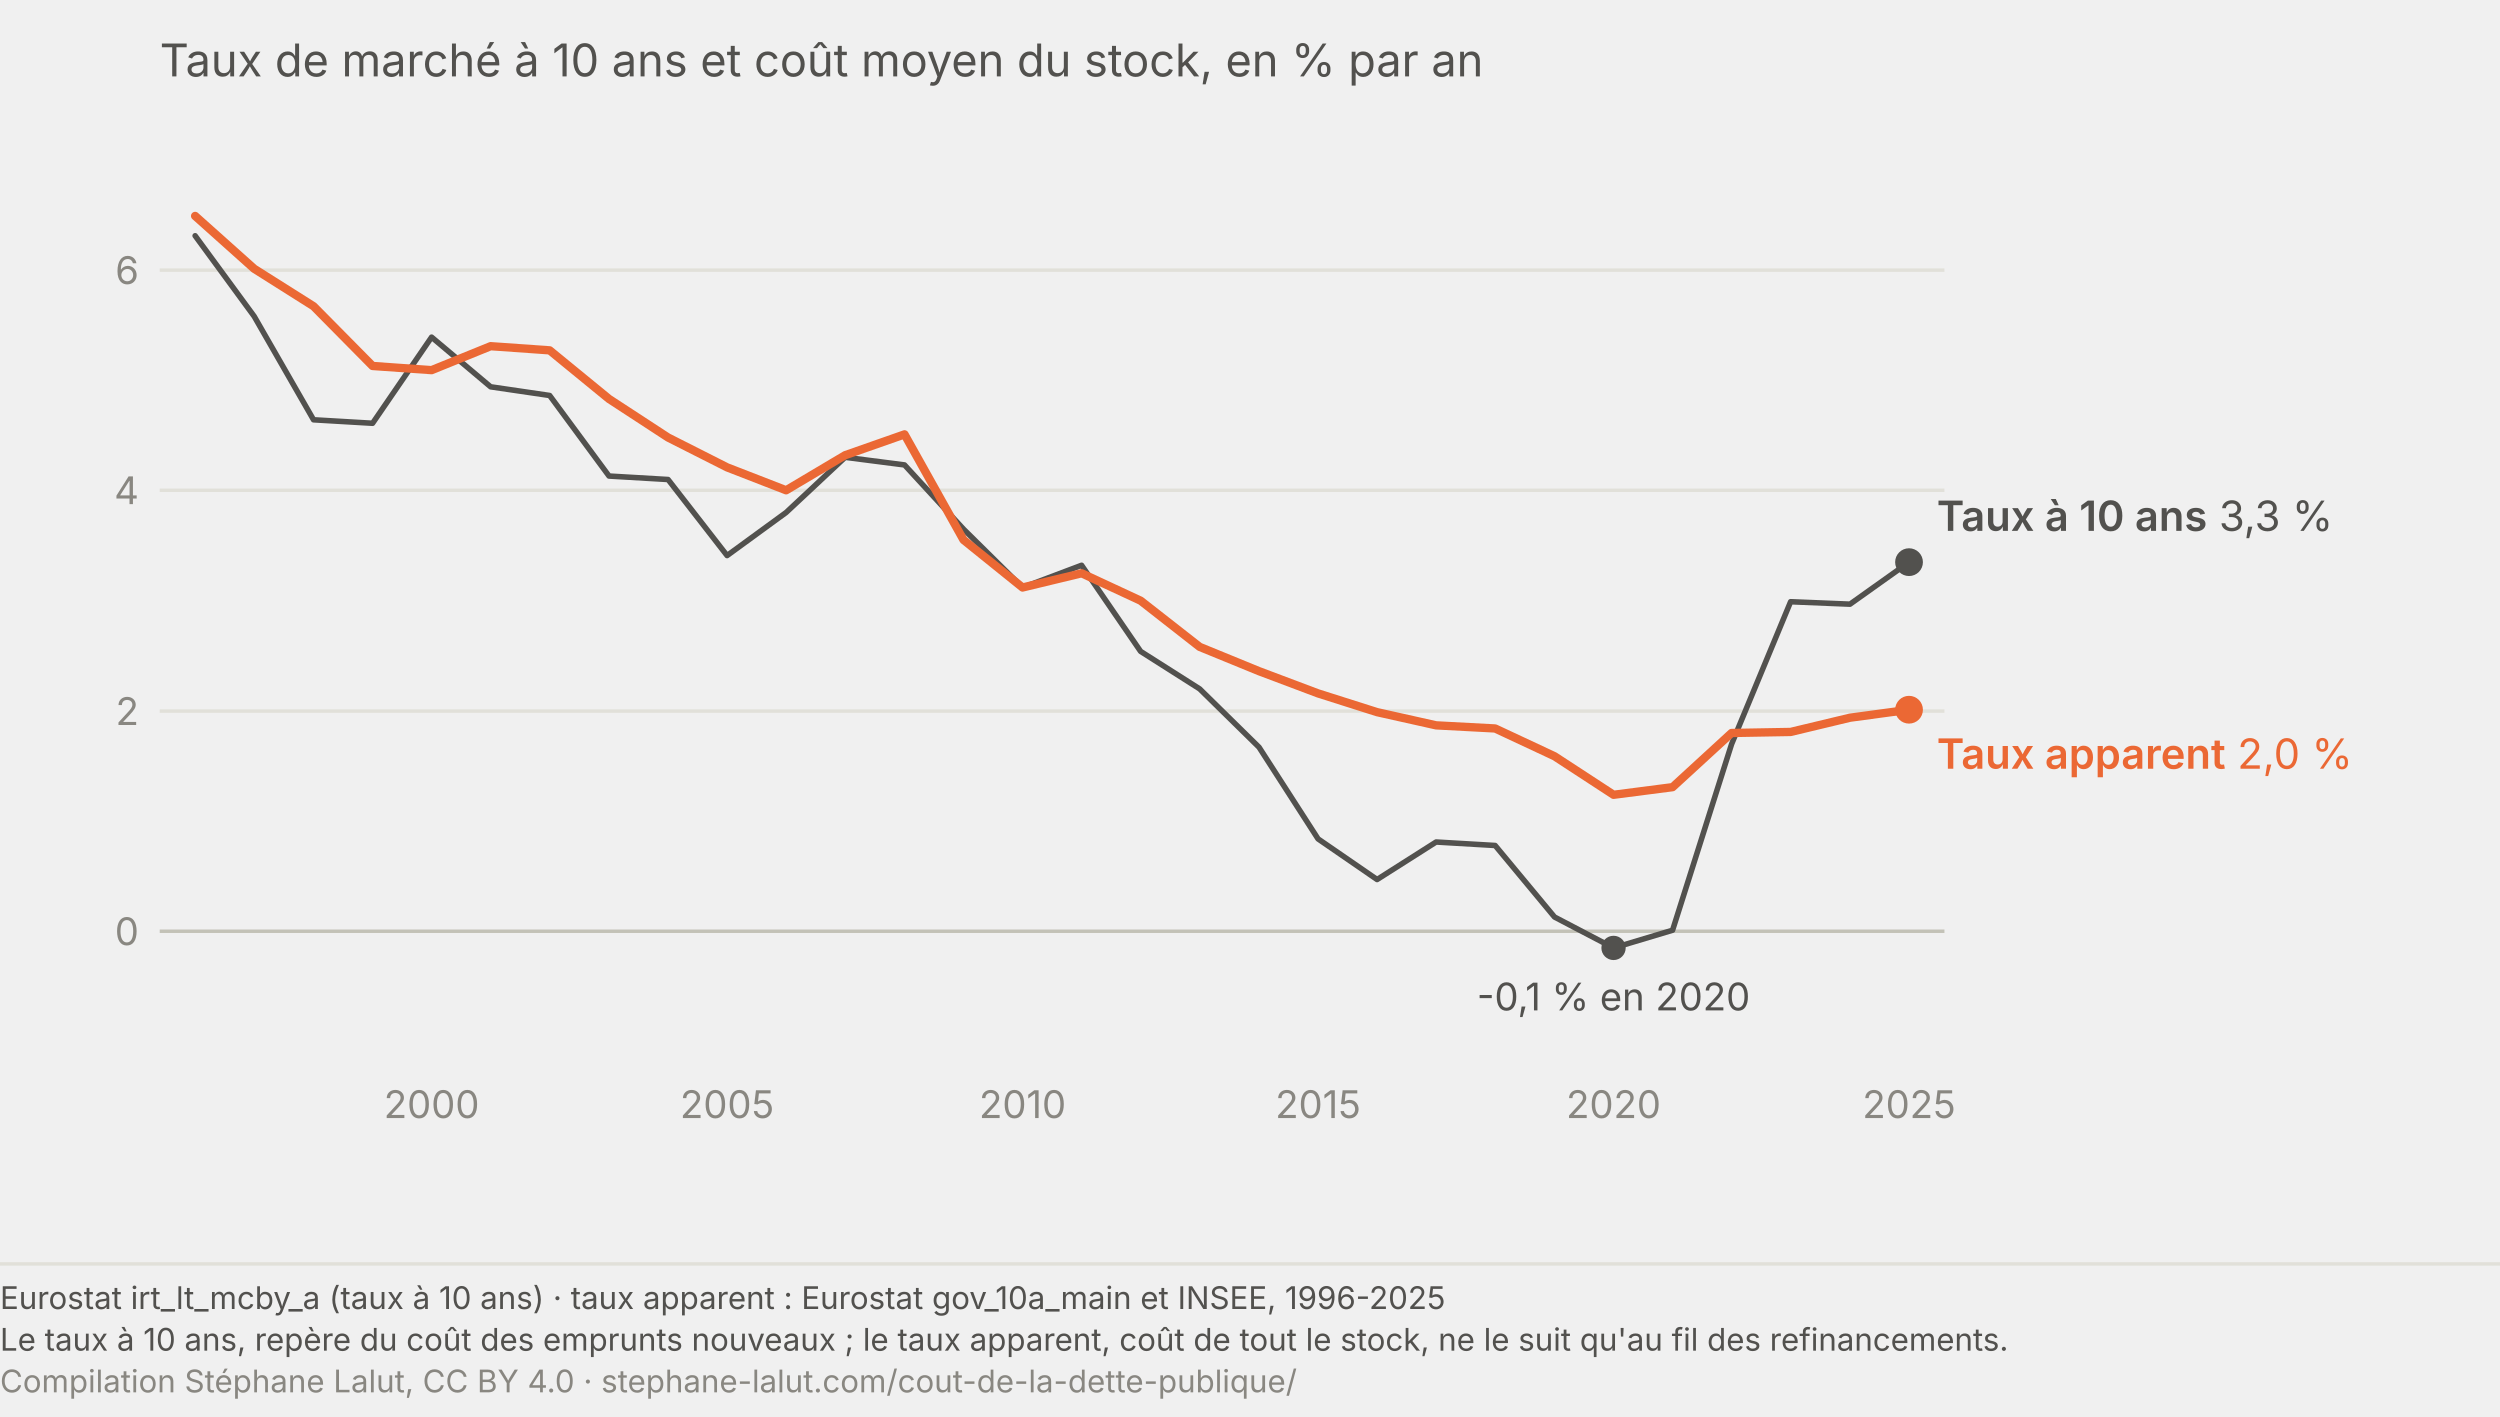
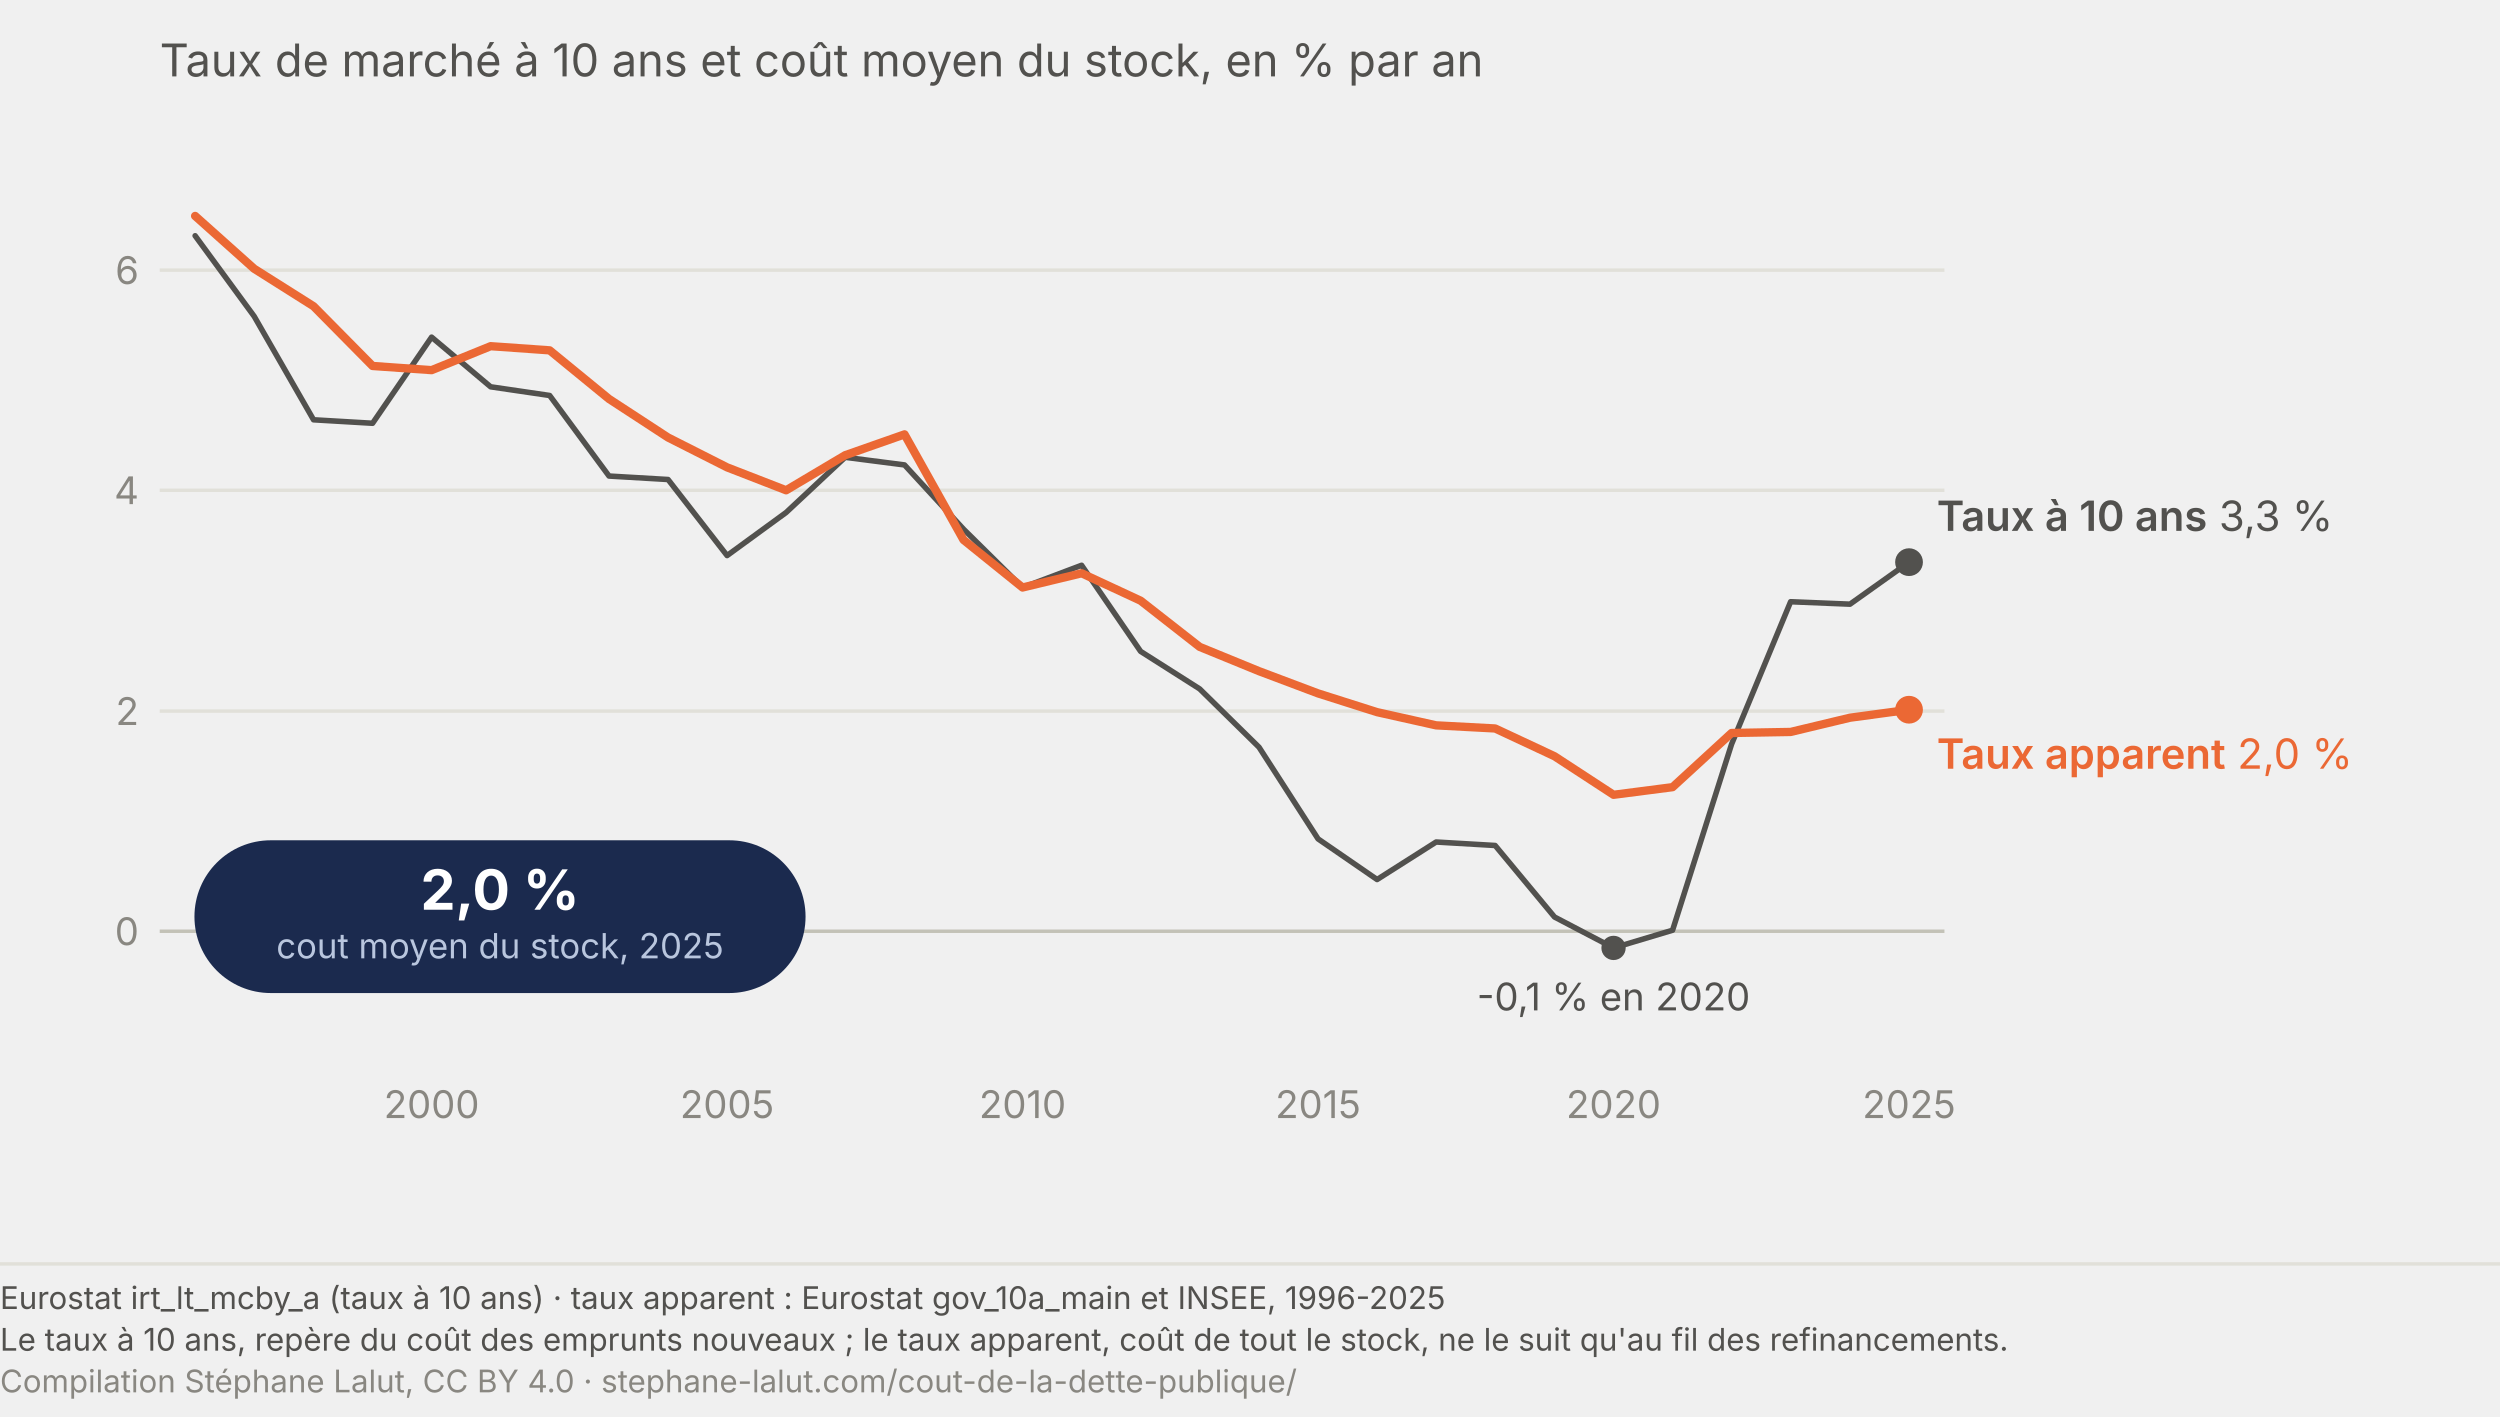
<svg xmlns="http://www.w3.org/2000/svg" viewBox="0 0 720 408" role="img" aria-labelledby="tm-t tm-d" font-family="system-ui, -apple-system, Segoe UI, sans-serif">
  <text x="46" y="22" font-size="13" fill="#52514e">Taux de marché à 10 ans et coût moyen du stock, en % par an</text>
  <line x1="46" y1="268.2" x2="560" y2="268.2" stroke="#c3c2b7" stroke-width="1" />
  <text x="40" y="272.2" font-size="11" fill="#898781" text-anchor="end">0</text>
  <line x1="46" y1="204.8" x2="560" y2="204.8" stroke="#e1e0d9" stroke-width="1" />
  <text x="40" y="208.8" font-size="11" fill="#898781" text-anchor="end">2</text>
  <line x1="46" y1="141.2" x2="560" y2="141.2" stroke="#e1e0d9" stroke-width="1" />
  <text x="40" y="145.2" font-size="11" fill="#898781" text-anchor="end">4</text>
  <line x1="46" y1="77.8" x2="560" y2="77.8" stroke="#e1e0d9" stroke-width="1" />
  <text x="40" y="81.8" font-size="11" fill="#898781" text-anchor="end">6</text>
  <text x="124.3" y="322.0" font-size="11" fill="#898781" text-anchor="middle">2000</text>
  <text x="209.4" y="322.0" font-size="11" fill="#898781" text-anchor="middle">2005</text>
  <text x="294.5" y="322.0" font-size="11" fill="#898781" text-anchor="middle">2010</text>
  <text x="379.6" y="322.0" font-size="11" fill="#898781" text-anchor="middle">2015</text>
  <text x="464.7" y="322.0" font-size="11" fill="#898781" text-anchor="middle">2020</text>
  <text x="549.8" y="322.0" font-size="11" fill="#898781" text-anchor="middle">2025</text>
  <path d="M56.2,67.9 L73.2,91.1 L90.3,120.9 L107.3,121.9 L124.3,97.1 L141.3,111.4 L158.3,113.9 L175.4,137.1 L192.4,138.1 L209.4,160.0 L226.4,147.6 L243.4,131.7 L260.5,133.9 L277.5,152.4 L294.5,169.2 L311.5,162.8 L328.5,187.6 L345.5,198.4 L362.6,215.2 L379.6,241.6 L396.6,253.3 L413.6,242.5 L430.6,243.5 L447.7,264.1 L464.7,273.0 L481.7,267.9 L498.7,214.3 L515.7,173.3 L532.8,174.0 L549.8,161.9" fill="none" stroke="#52514e" stroke-width="1.6" stroke-linecap="round" stroke-linejoin="round" />
  <path d="M56.2,62.2 L73.2,77.4 L90.3,88.2 L107.3,105.4 L124.3,106.6 L141.3,99.7 L158.3,100.9 L175.4,114.9 L192.4,126.0 L209.4,134.6 L226.4,141.2 L243.4,131.1 L260.5,125.1 L277.5,155.5 L294.5,169.2 L311.5,165.1 L328.5,173.0 L345.5,186.3 L362.6,193.3 L379.6,199.7 L396.6,205.1 L413.6,208.9 L430.6,209.8 L447.7,217.8 L464.7,228.9 L481.7,226.7 L498.7,211.1 L515.7,210.8 L532.8,206.7 L549.8,204.4" fill="none" stroke="#eb6834" stroke-width="2.4" stroke-linecap="round" stroke-linejoin="round" />
  <circle cx="549.8" cy="161.9" r="4" fill="#52514e" />
  <text x="557.8" y="152.9" font-size="12" fill="#52514e">
    <tspan font-weight="600">Taux à 10 ans</tspan> 3,3 %</text>
  <circle cx="549.8" cy="204.4" r="4" fill="#eb6834" />
  <text x="557.8" y="221.4" font-size="12" fill="#eb6834">
    <tspan font-weight="600">Taux apparent</tspan> 2,0 %</text>
  <circle cx="464.7" cy="273.0" r="3.5" fill="#52514e" />
  <text x="464.7" y="291.0" font-size="11" fill="#52514e" text-anchor="middle">-0,1 % en 2020</text>
+   <rect x="56.0" y="242.0" width="176.0" height="44.0" rx="22.0" fill="#1B2A4E" />
+   <text x="144.0" y="262.0" font-size="16" font-weight="700" fill="#ffffff" text-anchor="middle">2,0 %</text>
+   <text x="144.0" y="276.0" font-size="10" fill="#b9c6de" text-anchor="middle">cout moyen du stock, 2025</text>
  <line x1="0" y1="364.0" x2="720" y2="364.0" stroke="#e1e0d9" stroke-width="1" />
  <text x="0" y="377.0" font-family="system-ui, -apple-system, Segoe UI, sans-serif" font-size="9" fill="#52514e">Eurostat irt_lt_mcby_a (taux à 10 ans)  ·  taux apparent : Eurostat gov_10a_main et INSEE, 1996-2025</text>
  <text x="0" y="389.0" font-family="system-ui, -apple-system, Segoe UI, sans-serif" font-size="9" fill="#52514e">Le taux à 10 ans, repère du coût des emprunts nouveaux ; le taux apparent, coût de tout le stock, ne le suit qu'au fil des refinancements.</text>
  <text x="0" y="401.0" font-family="system-ui, -apple-system, Segoe UI, sans-serif" font-size="9" fill="#898781">Compilation Stéphane Lalut, CC BY 4.0 · stephane-lalut.com/cout-de-la-dette-publique/</text>
</svg>
